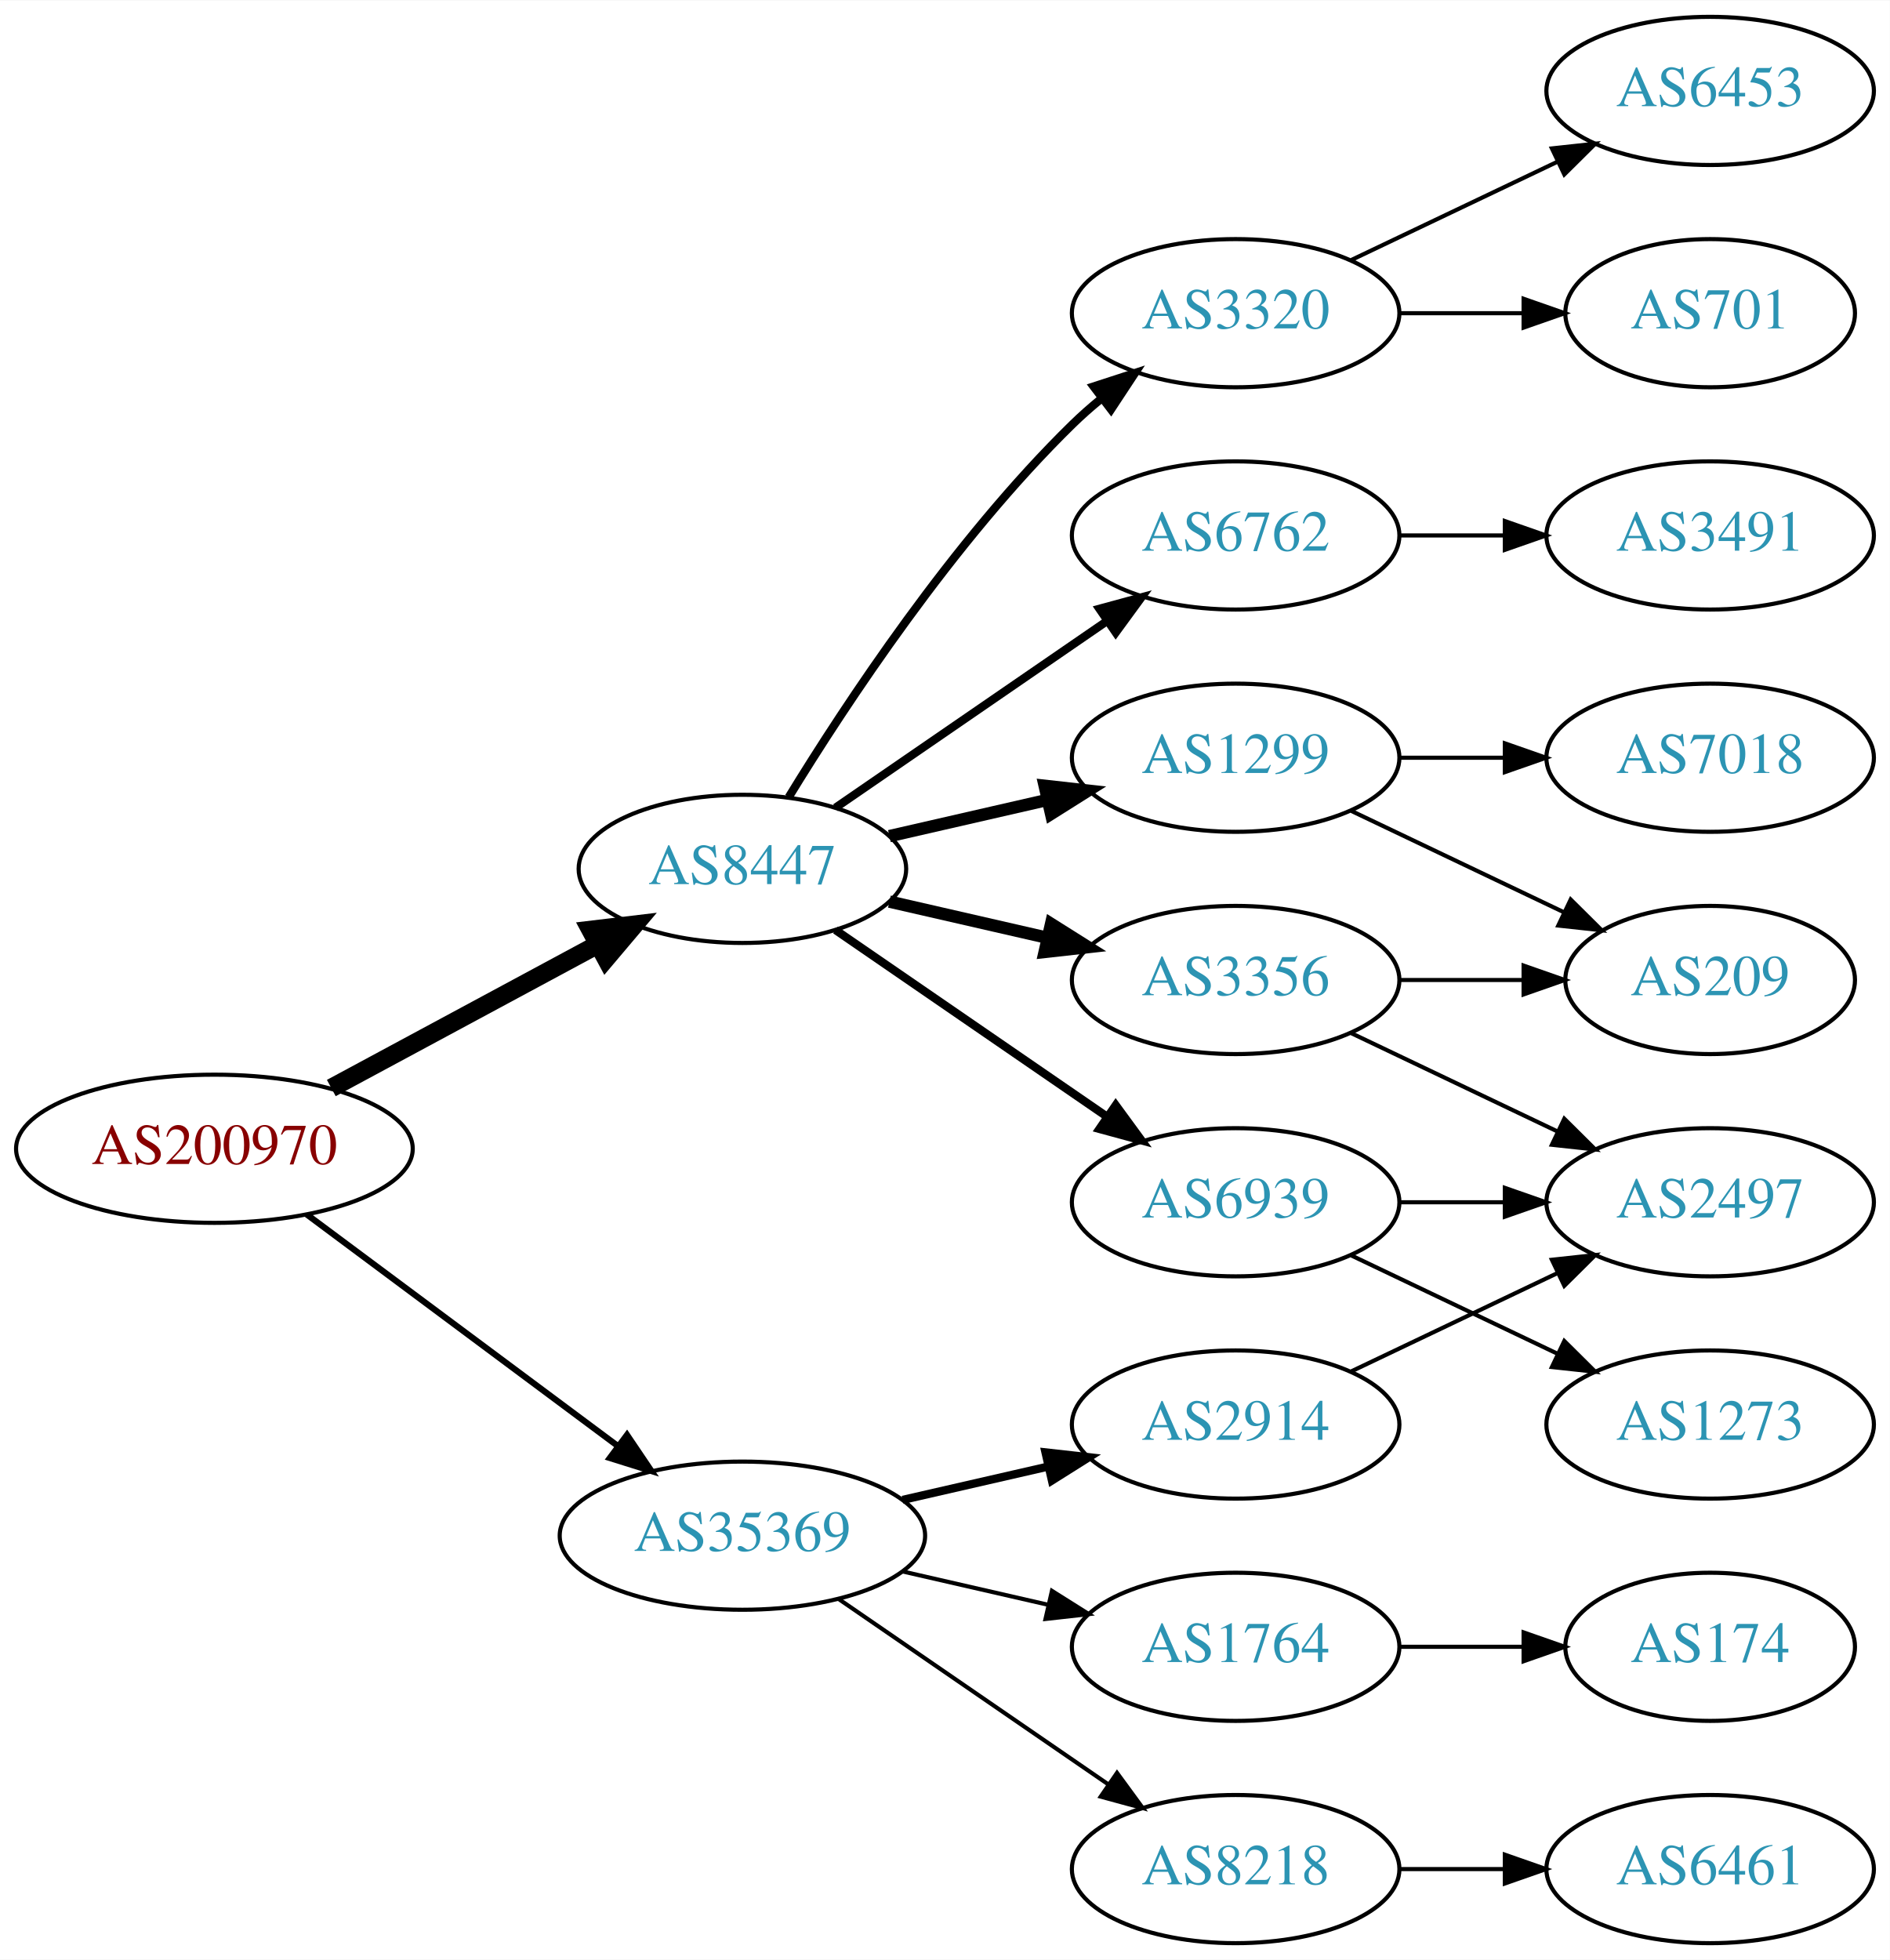
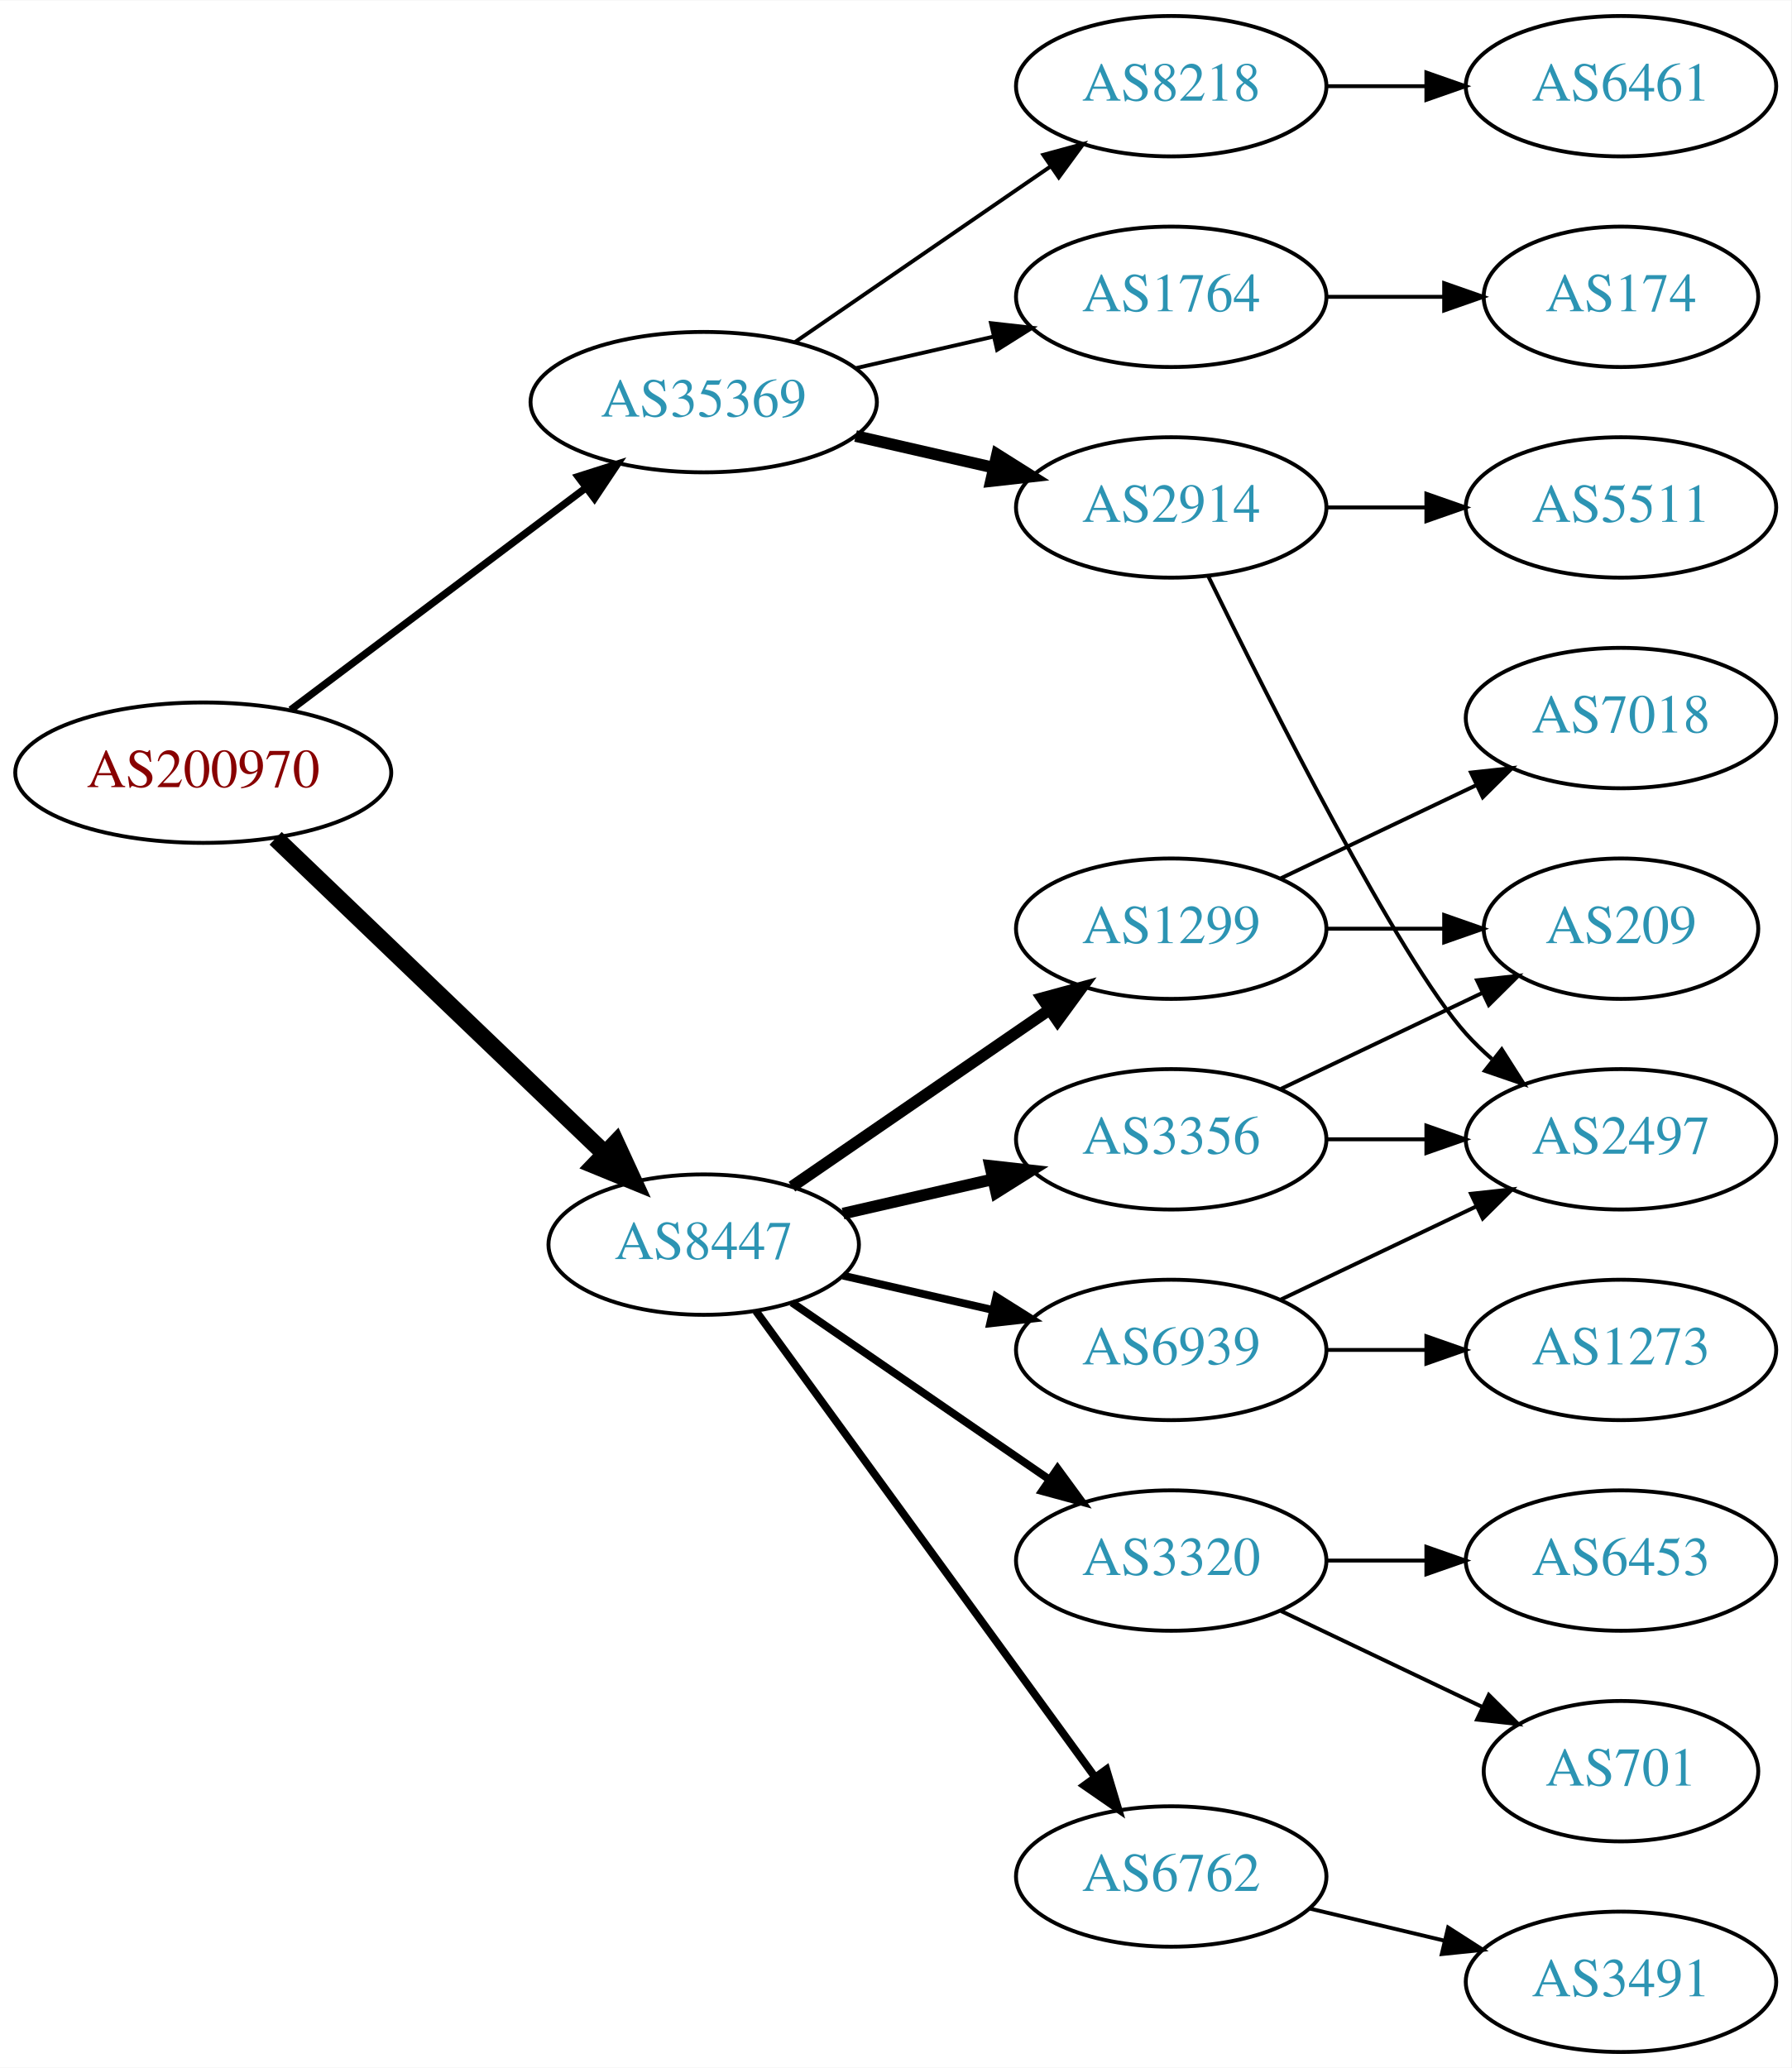
- <svg xmlns="http://www.w3.org/2000/svg" xmlns:xlink="http://www.w3.org/1999/xlink" width="459pt" height="476pt" viewBox="0.00 0.00 459.17 476.00">
-   <g id="graph0" class="graph" transform="scale(1 1) rotate(0) translate(4 472)">
-     <polygon fill="white" stroke="none" points="-4,4 -4,-472 455.17,-472 455.17,4 -4,4" />
+ <svg xmlns="http://www.w3.org/2000/svg" xmlns:xlink="http://www.w3.org/1999/xlink" width="459pt" height="530pt" viewBox="0.00 0.00 459.17 530.00">
+   <g id="graph0" class="graph" transform="scale(1 1) rotate(0) translate(4 526)">
+     <polygon fill="white" stroke="none" points="-4,4 -4,-526 455.17,-526 455.17,4 -4,4" />
    <g id="node1" class="node">
      <g id="a_node1">
        <a xlink:href="/asn/200970" xlink:title="AS200970 ~ Riepert Informationstechnologie OG [AT]">
-           <ellipse fill="#ffffff" stroke="black" cx="48.096" cy="-193" rx="48.192" ry="18" />
-           <text text-anchor="middle" x="48.096" y="-189.3" font-family="Times,serif" font-size="14.00" fill="#880000">AS200970</text>
+           <ellipse fill="#ffffff" stroke="black" cx="48.096" cy="-328" rx="48.192" ry="18" />
+           <text text-anchor="middle" x="48.096" y="-324.3" font-family="Times,serif" font-size="14.00" fill="#880000">AS200970</text>
        </a>
      </g>
    </g>
    <g id="node2" class="node">
      <g id="a_node2">
        <a xlink:href="/asn/8447" xlink:title="AS8447 ~ A1 Telekom Austria AG [AT]">
-           <ellipse fill="#ffffff" stroke="black" cx="176.388" cy="-261" rx="39.794" ry="18" />
-           <text text-anchor="middle" x="176.388" y="-257.3" font-family="Times,serif" font-size="14.00" fill="#2c94b3">AS8447</text>
+           <ellipse fill="#ffffff" stroke="black" cx="176.388" cy="-207" rx="39.794" ry="18" />
+           <text text-anchor="middle" x="176.388" y="-203.3" font-family="Times,serif" font-size="14.00" fill="#2c94b3">AS8447</text>
        </a>
      </g>
    </g>
    <g id="edge1" class="edge">
-       <path fill="none" stroke="black" stroke-width="4.5" d="M76.499,-207.755C95.498,-217.985 120.934,-231.68 141.251,-242.62" />
-       <polygon fill="black" stroke="black" stroke-width="4.5" points="139.512,-246.155 150.184,-247.429 143.246,-239.222 139.512,-246.155" />
+       <path fill="none" stroke="black" stroke-width="4.5" d="M66.656,-311.175C88.645,-290.108 126.426,-253.91 151.156,-230.216" />
+       <polygon fill="black" stroke="black" stroke-width="4.5" points="153.883,-233.056 158.38,-223.295 148.435,-227.37 153.883,-233.056" />
    </g>
    <g id="node3" class="node">
      <g id="a_node3">
        <a xlink:href="/asn/35369" xlink:title="AS35369 ~ LINZAG-TELEKOM-AS [AT]">
-           <ellipse fill="#ffffff" stroke="black" cx="176.388" cy="-99" rx="44.393" ry="18" />
-           <text text-anchor="middle" x="176.388" y="-95.3" font-family="Times,serif" font-size="14.00" fill="#2c94b3">AS35369</text>
+           <ellipse fill="#ffffff" stroke="black" cx="176.388" cy="-423" rx="44.393" ry="18" />
+           <text text-anchor="middle" x="176.388" y="-419.3" font-family="Times,serif" font-size="14.00" fill="#2c94b3">AS35369</text>
        </a>
      </g>
    </g>
    <g id="edge2" class="edge">
-       <path fill="none" stroke="black" stroke-width="1.5" d="M70.519,-177.054C91.328,-161.566 123.078,-137.934 146.192,-120.731" />
-       <polygon fill="black" stroke="black" stroke-width="1.5" points="148.348,-123.489 154.28,-114.71 144.169,-117.873 148.348,-123.489" />
+       <path fill="none" stroke="black" stroke-width="1.875" d="M70.519,-344.115C91.328,-359.768 123.078,-383.652 146.192,-401.038" />
+       <polygon fill="black" stroke="black" stroke-width="1.875" points="144.185,-403.908 154.28,-407.123 148.393,-398.314 144.185,-403.908" />
    </g>
    <g id="node4" class="node">
      <g id="a_node4">
+         <a xlink:href="/asn/3356" xlink:title="AS3356 ~ Level 3 Parent, LLC [US]">
+           <ellipse fill="#ffffff" stroke="black" cx="296.23" cy="-234" rx="39.794" ry="18" />
+           <text text-anchor="middle" x="296.23" y="-230.3" font-family="Times,serif" font-size="14.00" fill="#2c94b3">AS3356</text>
+         </a>
+       </g>
+     </g>
+     <g id="edge3" class="edge">
+       <path fill="none" stroke="black" stroke-width="3" d="M212.107,-214.955C224.107,-217.704 237.728,-220.825 250.42,-223.733" />
+       <polygon fill="black" stroke="black" stroke-width="3" points="249.823,-227.187 260.352,-226.009 251.386,-220.364 249.823,-227.187" />
+     </g>
+     <g id="node5" class="node">
+       <g id="a_node5">
+         <a xlink:href="/asn/3320" xlink:title="AS3320 ~ DTAG [DE]">
+           <ellipse fill="#ffffff" stroke="black" cx="296.23" cy="-126" rx="39.794" ry="18" />
+           <text text-anchor="middle" x="296.23" y="-122.3" font-family="Times,serif" font-size="14.00" fill="#2c94b3">AS3320</text>
+         </a>
+       </g>
+     </g>
+     <g id="edge4" class="edge">
+       <path fill="none" stroke="black" stroke-width="2" d="M199.002,-192.143C217.49,-179.435 244.304,-161.005 264.934,-146.825" />
+       <polygon fill="black" stroke="black" stroke-width="2" points="267.096,-149.586 273.354,-141.037 263.13,-143.817 267.096,-149.586" />
+     </g>
+     <g id="node6" class="node">
+       <g id="a_node6">
+         <a xlink:href="/asn/6762" xlink:title="AS6762 ~ TELECOM ITALIA SPARKLE S.p.A. [IT]">
+           <ellipse fill="#ffffff" stroke="black" cx="296.23" cy="-45" rx="39.794" ry="18" />
+           <text text-anchor="middle" x="296.23" y="-41.3" font-family="Times,serif" font-size="14.00" fill="#2c94b3">AS6762</text>
+         </a>
+       </g>
+     </g>
+     <g id="edge5" class="edge">
+       <path fill="none" stroke="black" stroke-width="2" d="M189.776,-189.969C210.498,-161.483 252.301,-104.015 276.589,-70.626" />
+       <polygon fill="black" stroke="black" stroke-width="2" points="279.601,-72.436 282.653,-62.29 273.94,-68.318 279.601,-72.436" />
+     </g>
+     <g id="node7" class="node">
+       <g id="a_node7">
+         <a xlink:href="/asn/6939" xlink:title="AS6939 ~ Hurricane Electric LLC [US]">
+           <ellipse fill="#ffffff" stroke="black" cx="296.23" cy="-180" rx="39.794" ry="18" />
+           <text text-anchor="middle" x="296.23" y="-176.3" font-family="Times,serif" font-size="14.00" fill="#2c94b3">AS6939</text>
+         </a>
+       </g>
+     </g>
+     <g id="edge6" class="edge">
+       <path fill="none" stroke="black" stroke-width="2" d="M212.107,-199.045C224.107,-196.296 237.728,-193.175 250.42,-190.267" />
+       <polygon fill="black" stroke="black" stroke-width="2" points="251.386,-193.636 260.352,-187.991 249.823,-186.813 251.386,-193.636" />
+     </g>
+     <g id="node8" class="node">
+       <g id="a_node8">
        <a xlink:href="/asn/1299" xlink:title="AS1299 ~ Telia Carrier [EU]">
          <ellipse fill="#ffffff" stroke="black" cx="296.23" cy="-288" rx="39.794" ry="18" />
          <text text-anchor="middle" x="296.23" y="-284.3" font-family="Times,serif" font-size="14.00" fill="#2c94b3">AS1299</text>
        </a>
      </g>
    </g>
-     <g id="edge3" class="edge">
-       <path fill="none" stroke="black" stroke-width="3" d="M212.107,-268.955C224.107,-271.704 237.728,-274.825 250.42,-277.733" />
-       <polygon fill="black" stroke="black" stroke-width="3" points="249.823,-281.187 260.352,-280.009 251.386,-274.364 249.823,-281.187" />
-     </g>
-     <g id="node5" class="node">
-       <g id="a_node5">
-         <a xlink:href="/asn/3320" xlink:title="AS3320 ~ DTAG [DE]">
-           <ellipse fill="#ffffff" stroke="black" cx="296.23" cy="-396" rx="39.794" ry="18" />
-           <text text-anchor="middle" x="296.23" y="-392.3" font-family="Times,serif" font-size="14.00" fill="#2c94b3">AS3320</text>
-         </a>
-       </g>
-     </g>
-     <g id="edge4" class="edge">
-       <path fill="none" stroke="black" stroke-width="2" d="M187.653,-278.44C201.462,-300.991 227.651,-340.722 256.584,-369 258.724,-371.092 261.041,-373.137 263.441,-375.106" />
-       <polygon fill="black" stroke="black" stroke-width="2" points="261.708,-378.185 271.782,-381.464 265.951,-372.618 261.708,-378.185" />
-     </g>
-     <g id="node6" class="node">
-       <g id="a_node6">
-         <a xlink:href="/asn/3356" xlink:title="AS3356 ~ Level 3 Parent, LLC [US]">
-           <ellipse fill="#ffffff" stroke="black" cx="296.23" cy="-234" rx="39.794" ry="18" />
-           <text text-anchor="middle" x="296.23" y="-230.3" font-family="Times,serif" font-size="14.00" fill="#2c94b3">AS3356</text>
-         </a>
-       </g>
-     </g>
-     <g id="edge5" class="edge">
-       <path fill="none" stroke="black" stroke-width="3" d="M212.107,-253.045C224.107,-250.296 237.728,-247.175 250.42,-244.267" />
-       <polygon fill="black" stroke="black" stroke-width="3" points="251.386,-247.636 260.352,-241.991 249.823,-240.813 251.386,-247.636" />
-     </g>
-     <g id="node7" class="node">
-       <g id="a_node7">
-         <a xlink:href="/asn/6762" xlink:title="AS6762 ~ TELECOM ITALIA SPARKLE S.p.A. [IT]">
-           <ellipse fill="#ffffff" stroke="black" cx="296.23" cy="-342" rx="39.794" ry="18" />
-           <text text-anchor="middle" x="296.23" y="-338.3" font-family="Times,serif" font-size="14.00" fill="#2c94b3">AS6762</text>
-         </a>
-       </g>
-     </g>
-     <g id="edge6" class="edge">
-       <path fill="none" stroke="black" stroke-width="2" d="M199.002,-275.857C217.49,-288.565 244.304,-306.995 264.934,-321.175" />
-       <polygon fill="black" stroke="black" stroke-width="2" points="263.13,-324.183 273.354,-326.963 267.096,-318.414 263.13,-324.183" />
-     </g>
-     <g id="node8" class="node">
-       <g id="a_node8">
-         <a xlink:href="/asn/6939" xlink:title="AS6939 ~ Hurricane Electric LLC [US]">
-           <ellipse fill="#ffffff" stroke="black" cx="296.23" cy="-180" rx="39.794" ry="18" />
-           <text text-anchor="middle" x="296.23" y="-176.3" font-family="Times,serif" font-size="14.00" fill="#2c94b3">AS6939</text>
-         </a>
-       </g>
-     </g>
    <g id="edge7" class="edge">
-       <path fill="none" stroke="black" stroke-width="2" d="M199.002,-246.143C217.49,-233.435 244.304,-215.005 264.934,-200.825" />
-       <polygon fill="black" stroke="black" stroke-width="2" points="267.096,-203.586 273.354,-195.037 263.13,-197.817 267.096,-203.586" />
+       <path fill="none" stroke="black" stroke-width="3" d="M199.002,-221.857C217.49,-234.565 244.304,-252.995 264.934,-267.175" />
+       <polygon fill="black" stroke="black" stroke-width="3" points="263.13,-270.183 273.354,-272.963 267.096,-264.414 263.13,-270.183" />
    </g>
    <g id="node16" class="node">
      <g id="a_node16">
        <a xlink:href="/asn/2914" xlink:title="AS2914 ~ NTT America, Inc. [US]">
-           <ellipse fill="#ffffff" stroke="black" cx="296.23" cy="-126" rx="39.794" ry="18" />
-           <text text-anchor="middle" x="296.23" y="-122.3" font-family="Times,serif" font-size="14.00" fill="#2c94b3">AS2914</text>
+           <ellipse fill="#ffffff" stroke="black" cx="296.23" cy="-396" rx="39.794" ry="18" />
+           <text text-anchor="middle" x="296.23" y="-392.3" font-family="Times,serif" font-size="14.00" fill="#2c94b3">AS2914</text>
        </a>
      </g>
    </g>
    <g id="edge17" class="edge">
-       <path fill="none" stroke="black" stroke-width="2" d="M215.322,-107.692C226.563,-110.267 238.976,-113.111 250.599,-115.774" />
-       <polygon fill="black" stroke="black" stroke-width="2" points="250.031,-119.235 260.56,-118.057 251.595,-112.412 250.031,-119.235" />
+       <path fill="none" stroke="black" stroke-width="3" d="M215.322,-414.308C226.563,-411.733 238.976,-408.889 250.599,-406.226" />
+       <polygon fill="black" stroke="black" stroke-width="3" points="251.595,-409.588 260.56,-403.943 250.031,-402.765 251.595,-409.588" />
    </g>
    <g id="node17" class="node">
      <g id="a_node17">
-         <a xlink:href="/asn/1764" xlink:title="AS1764 ~ NEXTLAYER-AS [AT]">
-           <ellipse fill="#ffffff" stroke="black" cx="296.23" cy="-72" rx="39.794" ry="18" />
-           <text text-anchor="middle" x="296.23" y="-68.3" font-family="Times,serif" font-size="14.00" fill="#2c94b3">AS1764</text>
+         <a xlink:href="/asn/8218" xlink:title="AS8218 ~ legacy Neotelecoms [FR]">
+           <ellipse fill="#ffffff" stroke="black" cx="296.23" cy="-504" rx="39.794" ry="18" />
+           <text text-anchor="middle" x="296.23" y="-500.3" font-family="Times,serif" font-size="14.00" fill="#2c94b3">AS8218</text>
        </a>
      </g>
    </g>
    <g id="edge18" class="edge">
-       <path fill="none" stroke="black" d="M215.322,-90.308C226.563,-87.733 238.976,-84.889 250.599,-82.226" />
-       <polygon fill="black" stroke="black" points="251.595,-85.588 260.56,-79.944 250.031,-78.765 251.595,-85.588" />
+       <path fill="none" stroke="black" d="M199.83,-438.426C218.412,-451.198 244.972,-469.455 265.352,-483.463" />
+       <polygon fill="black" stroke="black" points="263.443,-486.398 273.666,-489.178 267.408,-480.629 263.443,-486.398" />
    </g>
    <g id="node18" class="node">
      <g id="a_node18">
-         <a xlink:href="/asn/8218" xlink:title="AS8218 ~ legacy Neotelecoms [FR]">
-           <ellipse fill="#ffffff" stroke="black" cx="296.23" cy="-18" rx="39.794" ry="18" />
-           <text text-anchor="middle" x="296.23" y="-14.3" font-family="Times,serif" font-size="14.00" fill="#2c94b3">AS8218</text>
+         <a xlink:href="/asn/1764" xlink:title="AS1764 ~ NEXTLAYER-AS [AT]">
+           <ellipse fill="#ffffff" stroke="black" cx="296.23" cy="-450" rx="39.794" ry="18" />
+           <text text-anchor="middle" x="296.23" y="-446.3" font-family="Times,serif" font-size="14.00" fill="#2c94b3">AS1764</text>
        </a>
      </g>
    </g>
    <g id="edge19" class="edge">
-       <path fill="none" stroke="black" d="M199.83,-83.574C218.412,-70.802 244.972,-52.545 265.352,-38.537" />
-       <polygon fill="black" stroke="black" points="267.408,-41.371 273.666,-32.822 263.443,-35.602 267.408,-41.371" />
+       <path fill="none" stroke="black" d="M215.322,-431.692C226.563,-434.267 238.976,-437.111 250.599,-439.774" />
+       <polygon fill="black" stroke="black" points="250.031,-443.235 260.56,-442.057 251.595,-436.412 250.031,-443.235" />
    </g>
    <g id="node9" class="node">
      <g id="a_node9">
-         <a xlink:href="/asn/7018" xlink:title="AS7018 ~ AT&amp;T Services, Inc. [US]">
-           <ellipse fill="#ffffff" stroke="black" cx="411.523" cy="-288" rx="39.794" ry="18" />
-           <text text-anchor="middle" x="411.523" y="-284.3" font-family="Times,serif" font-size="14.00" fill="#2c94b3">AS7018</text>
+         <a xlink:href="/asn/2497" xlink:title="AS2497 ~ Internet Initiative Japan Inc. [JP]">
+           <ellipse fill="#ffffff" stroke="black" cx="411.523" cy="-234" rx="39.794" ry="18" />
+           <text text-anchor="middle" x="411.523" y="-230.3" font-family="Times,serif" font-size="14.00" fill="#2c94b3">AS2497</text>
        </a>
      </g>
    </g>
    <g id="edge8" class="edge">
-       <path fill="none" stroke="black" d="M335.902,-288C344.105,-288 352.869,-288 361.401,-288" />
-       <polygon fill="black" stroke="black" points="361.641,-291.5 371.641,-288 361.641,-284.5 361.641,-291.5" />
+       <path fill="none" stroke="black" d="M335.902,-234C344.105,-234 352.869,-234 361.401,-234" />
+       <polygon fill="black" stroke="black" points="361.641,-237.5 371.641,-234 361.641,-230.5 361.641,-237.5" />
    </g>
    <g id="node10" class="node">
      <g id="a_node10">
        <a xlink:href="/asn/209" xlink:title="AS209 ~ CenturyLink Communications, LLC [US]">
-           <ellipse fill="#ffffff" stroke="black" cx="411.523" cy="-234" rx="35.194" ry="18" />
-           <text text-anchor="middle" x="411.523" y="-230.3" font-family="Times,serif" font-size="14.00" fill="#2c94b3">AS209</text>
+           <ellipse fill="#ffffff" stroke="black" cx="411.523" cy="-288" rx="35.194" ry="18" />
+           <text text-anchor="middle" x="411.523" y="-284.3" font-family="Times,serif" font-size="14.00" fill="#2c94b3">AS209</text>
        </a>
      </g>
    </g>
    <g id="edge9" class="edge">
-       <path fill="none" stroke="black" d="M324.367,-275.066C339.798,-267.71 359.284,-258.423 375.819,-250.541" />
-       <polygon fill="black" stroke="black" points="377.64,-253.551 385.161,-246.089 374.628,-247.232 377.64,-253.551" />
+       <path fill="none" stroke="black" d="M324.367,-246.934C339.798,-254.29 359.284,-263.577 375.819,-271.459" />
+       <polygon fill="black" stroke="black" points="374.628,-274.768 385.161,-275.911 377.64,-268.449 374.628,-274.768" />
    </g>
    <g id="node11" class="node">
      <g id="a_node11">
-         <a xlink:href="/asn/701" xlink:title="AS701 ~ UUNET [US]">
-           <ellipse fill="#ffffff" stroke="black" cx="411.523" cy="-396" rx="35.194" ry="18" />
-           <text text-anchor="middle" x="411.523" y="-392.3" font-family="Times,serif" font-size="14.00" fill="#2c94b3">AS701</text>
+         <a xlink:href="/asn/6453" xlink:title="AS6453 ~ TATA COMMUNICATIONS (AMERICA) INC [US]">
+           <ellipse fill="#ffffff" stroke="black" cx="411.523" cy="-126" rx="39.794" ry="18" />
+           <text text-anchor="middle" x="411.523" y="-122.3" font-family="Times,serif" font-size="14.00" fill="#2c94b3">AS6453</text>
        </a>
      </g>
    </g>
    <g id="edge10" class="edge">
-       <path fill="none" stroke="black" d="M335.902,-396C345.608,-396 356.098,-396 366.061,-396" />
-       <polygon fill="black" stroke="black" points="366.198,-399.5 376.198,-396 366.198,-392.5 366.198,-399.5" />
+       <path fill="none" stroke="black" d="M335.902,-126C344.105,-126 352.869,-126 361.401,-126" />
+       <polygon fill="black" stroke="black" points="361.641,-129.5 371.641,-126 361.641,-122.5 361.641,-129.5" />
    </g>
    <g id="node12" class="node">
      <g id="a_node12">
-         <a xlink:href="/asn/6453" xlink:title="AS6453 ~ TATA COMMUNICATIONS (AMERICA) INC [US]">
-           <ellipse fill="#ffffff" stroke="black" cx="411.523" cy="-450" rx="39.794" ry="18" />
-           <text text-anchor="middle" x="411.523" y="-446.3" font-family="Times,serif" font-size="14.00" fill="#2c94b3">AS6453</text>
+         <a xlink:href="/asn/701" xlink:title="AS701 ~ UUNET [US]">
+           <ellipse fill="#ffffff" stroke="black" cx="411.523" cy="-72" rx="35.194" ry="18" />
+           <text text-anchor="middle" x="411.523" y="-68.3" font-family="Times,serif" font-size="14.00" fill="#2c94b3">AS701</text>
        </a>
      </g>
    </g>
    <g id="edge11" class="edge">
-       <path fill="none" stroke="black" d="M324.367,-408.934C339.361,-416.081 358.182,-425.052 374.405,-432.785" />
-       <polygon fill="black" stroke="black" points="373.075,-436.028 383.608,-437.171 376.087,-429.709 373.075,-436.028" />
-     </g>
-     <g id="edge12" class="edge">
-       <path fill="none" stroke="black" d="M335.902,-234C345.608,-234 356.098,-234 366.061,-234" />
-       <polygon fill="black" stroke="black" points="366.198,-237.5 376.198,-234 366.198,-230.5 366.198,-237.5" />
+       <path fill="none" stroke="black" d="M324.367,-113.066C339.798,-105.71 359.284,-96.423 375.819,-88.541" />
+       <polygon fill="black" stroke="black" points="377.64,-91.551 385.161,-84.089 374.628,-85.232 377.64,-91.551" />
    </g>
    <g id="node13" class="node">
      <g id="a_node13">
-         <a xlink:href="/asn/2497" xlink:title="AS2497 ~ Internet Initiative Japan Inc. [JP]">
-           <ellipse fill="#ffffff" stroke="black" cx="411.523" cy="-180" rx="39.794" ry="18" />
-           <text text-anchor="middle" x="411.523" y="-176.3" font-family="Times,serif" font-size="14.00" fill="#2c94b3">AS2497</text>
-         </a>
-       </g>
-     </g>
-     <g id="edge13" class="edge">
-       <path fill="none" stroke="black" d="M324.367,-221.066C339.361,-213.919 358.182,-204.948 374.405,-197.215" />
-       <polygon fill="black" stroke="black" points="376.087,-200.291 383.608,-192.829 373.075,-193.972 376.087,-200.291" />
+         <a xlink:href="/asn/3491" xlink:title="AS3491 ~ PCCW Global, Inc. [US]">
+           <ellipse fill="#ffffff" stroke="black" cx="411.523" cy="-18" rx="39.794" ry="18" />
+           <text text-anchor="middle" x="411.523" y="-14.3" font-family="Times,serif" font-size="14.00" fill="#2c94b3">AS3491</text>
+         </a>
+       </g>
+     </g>
+     <g id="edge12" class="edge">
+       <path fill="none" stroke="black" d="M331.837,-36.752C342.709,-34.162 354.863,-31.265 366.305,-28.538" />
+       <polygon fill="black" stroke="black" points="367.212,-31.92 376.128,-26.197 365.589,-25.111 367.212,-31.92" />
+     </g>
+     <g id="edge14" class="edge">
+       <path fill="none" stroke="black" d="M324.367,-192.934C339.361,-200.081 358.182,-209.052 374.405,-216.785" />
+       <polygon fill="black" stroke="black" points="373.075,-220.028 383.608,-221.171 376.087,-213.709 373.075,-220.028" />
    </g>
    <g id="node14" class="node">
      <g id="a_node14">
-         <a xlink:href="/asn/3491" xlink:title="AS3491 ~ PCCW Global, Inc. [US]">
-           <ellipse fill="#ffffff" stroke="black" cx="411.523" cy="-342" rx="39.794" ry="18" />
-           <text text-anchor="middle" x="411.523" y="-338.3" font-family="Times,serif" font-size="14.00" fill="#2c94b3">AS3491</text>
-         </a>
-       </g>
-     </g>
-     <g id="edge14" class="edge">
-       <path fill="none" stroke="black" d="M335.902,-342C344.105,-342 352.869,-342 361.401,-342" />
-       <polygon fill="black" stroke="black" points="361.641,-345.5 371.641,-342 361.641,-338.5 361.641,-345.5" />
-     </g>
-     <g id="edge16" class="edge">
+         <a xlink:href="/asn/1273" xlink:title="AS1273 ~ Vodafone Group PLC [EU]">
+           <ellipse fill="#ffffff" stroke="black" cx="411.523" cy="-180" rx="39.794" ry="18" />
+           <text text-anchor="middle" x="411.523" y="-176.3" font-family="Times,serif" font-size="14.00" fill="#2c94b3">AS1273</text>
+         </a>
+       </g>
+     </g>
+     <g id="edge13" class="edge">
      <path fill="none" stroke="black" d="M335.902,-180C344.105,-180 352.869,-180 361.401,-180" />
      <polygon fill="black" stroke="black" points="361.641,-183.5 371.641,-180 361.641,-176.5 361.641,-183.5" />
    </g>
+     <g id="edge15" class="edge">
+       <path fill="none" stroke="black" d="M335.902,-288C345.608,-288 356.098,-288 366.061,-288" />
+       <polygon fill="black" stroke="black" points="366.198,-291.5 376.198,-288 366.198,-284.5 366.198,-291.5" />
+     </g>
    <g id="node15" class="node">
      <g id="a_node15">
-         <a xlink:href="/asn/1273" xlink:title="AS1273 ~ Vodafone Group PLC [EU]">
-           <ellipse fill="#ffffff" stroke="black" cx="411.523" cy="-126" rx="39.794" ry="18" />
-           <text text-anchor="middle" x="411.523" y="-122.3" font-family="Times,serif" font-size="14.00" fill="#2c94b3">AS1273</text>
-         </a>
-       </g>
-     </g>
-     <g id="edge15" class="edge">
-       <path fill="none" stroke="black" d="M324.367,-167.066C339.361,-159.919 358.182,-150.948 374.405,-143.215" />
-       <polygon fill="black" stroke="black" points="376.087,-146.291 383.608,-138.829 373.075,-139.972 376.087,-146.291" />
-     </g>
-     <g id="edge21" class="edge">
-       <path fill="none" stroke="black" d="M324.367,-138.934C339.361,-146.081 358.182,-155.052 374.405,-162.785" />
-       <polygon fill="black" stroke="black" points="373.075,-166.028 383.608,-167.171 376.087,-159.709 373.075,-166.028" />
+         <a xlink:href="/asn/7018" xlink:title="AS7018 ~ AT&amp;T Services, Inc. [US]">
+           <ellipse fill="#ffffff" stroke="black" cx="411.523" cy="-342" rx="39.794" ry="18" />
+           <text text-anchor="middle" x="411.523" y="-338.3" font-family="Times,serif" font-size="14.00" fill="#2c94b3">AS7018</text>
+         </a>
+       </g>
+     </g>
+     <g id="edge16" class="edge">
+       <path fill="none" stroke="black" d="M324.367,-300.934C339.361,-308.081 358.182,-317.052 374.405,-324.785" />
+       <polygon fill="black" stroke="black" points="373.075,-328.028 383.608,-329.171 376.087,-321.709 373.075,-328.028" />
+     </g>
+     <g id="edge20" class="edge">
+       <path fill="none" stroke="black" d="M305.668,-378.489C321.286,-346.491 354.673,-280.107 371.877,-261 373.879,-258.776 376.098,-256.637 378.43,-254.603" />
+       <polygon fill="black" stroke="black" points="380.961,-257.065 386.649,-248.127 376.628,-251.567 380.961,-257.065" />
    </g>
    <g id="node19" class="node">
      <g id="a_node19">
-         <a xlink:href="/asn/174" xlink:title="AS174 ~ Cogent Communications [US]">
-           <ellipse fill="#ffffff" stroke="black" cx="411.523" cy="-72" rx="35.194" ry="18" />
-           <text text-anchor="middle" x="411.523" y="-68.3" font-family="Times,serif" font-size="14.00" fill="#2c94b3">AS174</text>
-         </a>
-       </g>
-     </g>
-     <g id="edge20" class="edge">
-       <path fill="none" stroke="black" d="M335.902,-72C345.608,-72 356.098,-72 366.061,-72" />
-       <polygon fill="black" stroke="black" points="366.198,-75.5 376.198,-72 366.198,-68.5 366.198,-75.5" />
+         <a xlink:href="/asn/5511" xlink:title="AS5511 ~ Orange S.A. [FR]">
+           <ellipse fill="#ffffff" stroke="black" cx="411.523" cy="-396" rx="39.794" ry="18" />
+           <text text-anchor="middle" x="411.523" y="-392.3" font-family="Times,serif" font-size="14.00" fill="#2c94b3">AS5511</text>
+         </a>
+       </g>
+     </g>
+     <g id="edge21" class="edge">
+       <path fill="none" stroke="black" d="M335.902,-396C344.105,-396 352.869,-396 361.401,-396" />
+       <polygon fill="black" stroke="black" points="361.641,-399.5 371.641,-396 361.641,-392.5 361.641,-399.5" />
    </g>
    <g id="node20" class="node">
      <g id="a_node20">
        <a xlink:href="/asn/6461" xlink:title="AS6461 ~ Zayo Bandwidth [US]">
-           <ellipse fill="#ffffff" stroke="black" cx="411.523" cy="-18" rx="39.794" ry="18" />
-           <text text-anchor="middle" x="411.523" y="-14.3" font-family="Times,serif" font-size="14.00" fill="#2c94b3">AS6461</text>
+           <ellipse fill="#ffffff" stroke="black" cx="411.523" cy="-504" rx="39.794" ry="18" />
+           <text text-anchor="middle" x="411.523" y="-500.3" font-family="Times,serif" font-size="14.00" fill="#2c94b3">AS6461</text>
        </a>
      </g>
    </g>
    <g id="edge22" class="edge">
-       <path fill="none" stroke="black" d="M335.902,-18C344.105,-18 352.869,-18 361.401,-18" />
-       <polygon fill="black" stroke="black" points="361.641,-21.5 371.641,-18 361.641,-14.5 361.641,-21.5" />
+       <path fill="none" stroke="black" d="M335.902,-504C344.105,-504 352.869,-504 361.401,-504" />
+       <polygon fill="black" stroke="black" points="361.641,-507.5 371.641,-504 361.641,-500.5 361.641,-507.5" />
+     </g>
+     <g id="node21" class="node">
+       <g id="a_node21">
+         <a xlink:href="/asn/174" xlink:title="AS174 ~ Cogent Communications [US]">
+           <ellipse fill="#ffffff" stroke="black" cx="411.523" cy="-450" rx="35.194" ry="18" />
+           <text text-anchor="middle" x="411.523" y="-446.3" font-family="Times,serif" font-size="14.00" fill="#2c94b3">AS174</text>
+         </a>
+       </g>
+     </g>
+     <g id="edge23" class="edge">
+       <path fill="none" stroke="black" d="M335.902,-450C345.608,-450 356.098,-450 366.061,-450" />
+       <polygon fill="black" stroke="black" points="366.198,-453.5 376.198,-450 366.198,-446.5 366.198,-453.5" />
    </g>
  </g>
</svg>
